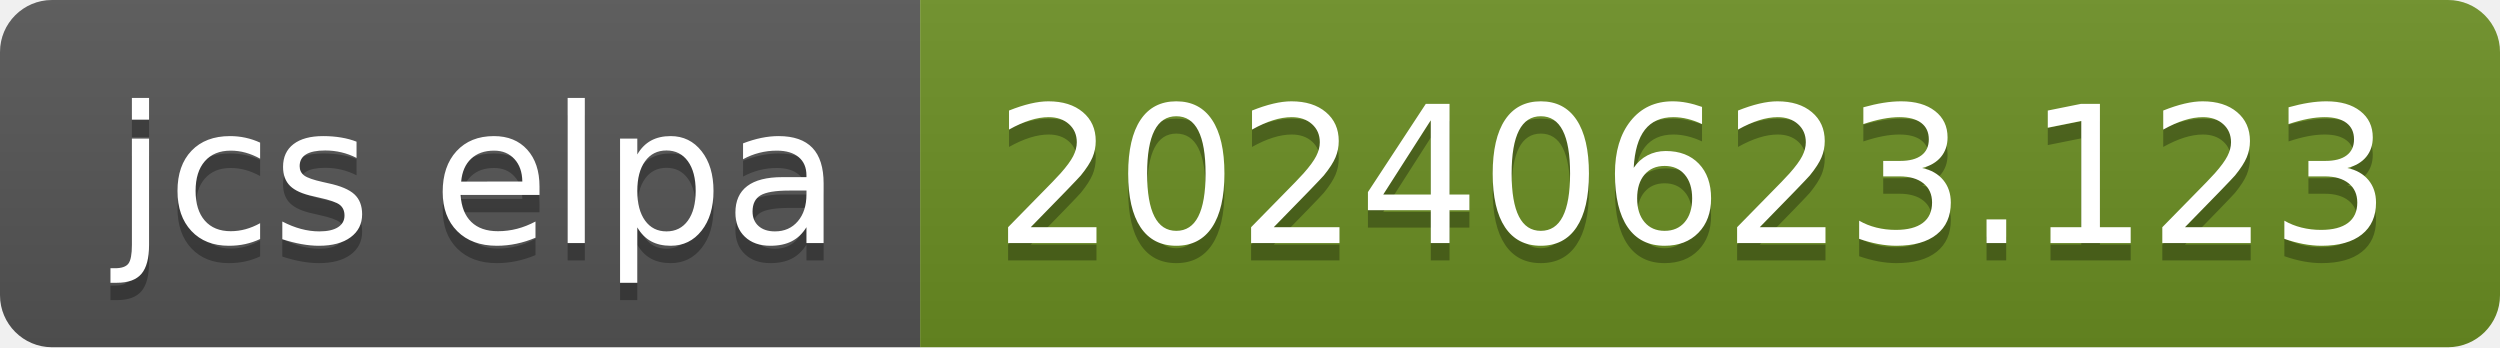
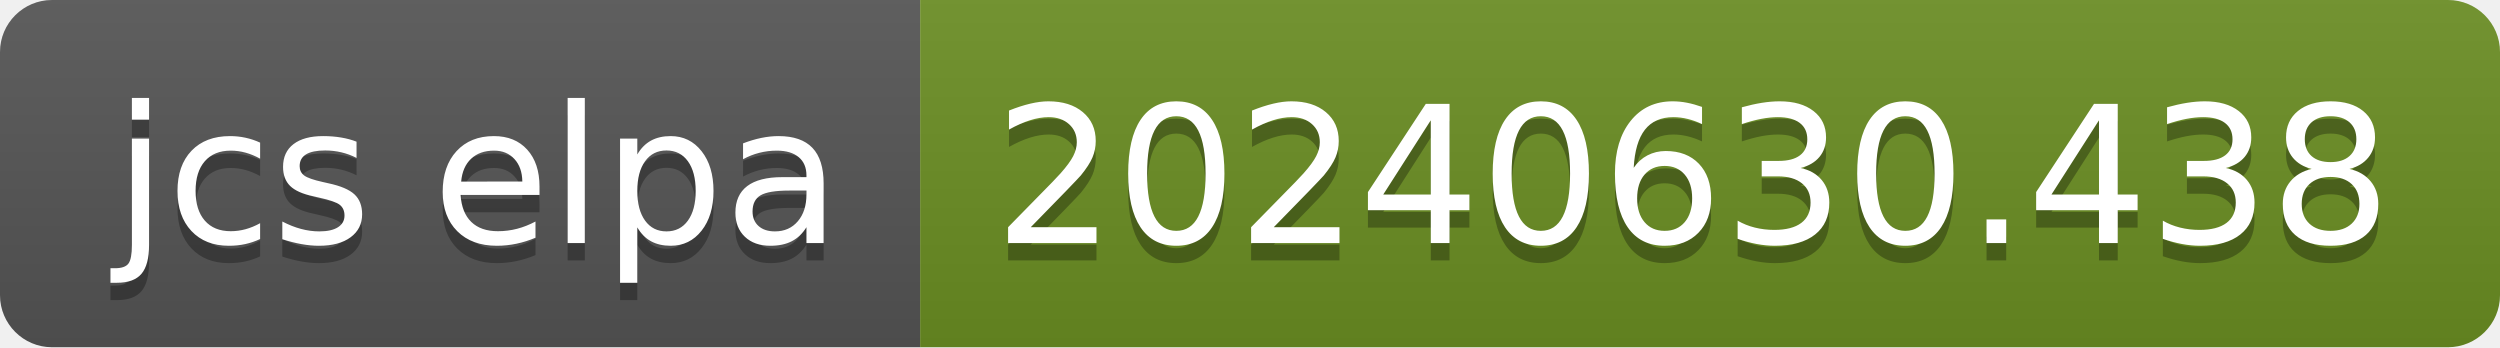
- <svg xmlns="http://www.w3.org/2000/svg" width="144" height="20" role="img" aria-label="jcs elpa: 20240623.123">
+ <svg xmlns="http://www.w3.org/2000/svg" width="144" height="20" role="img" aria-label="jcs elpa: 20240630.438">
  <linearGradient id="s" x2="0" y2="100%">
    <stop offset="0" stop-color="#bbb" stop-opacity=".1" />
    <stop offset="1" stop-opacity=".1" />
  </linearGradient>
  <clipPath id="r">
    <rect width="144" height="20" rx="3" fill="#fff" />
  </clipPath>
  <g clip-path="url(#r)">
    <rect width="53" height="20" fill="#555" />
    <rect x="53" width="91" height="20" fill="#6b8e23" />
    <rect width="144" height="20" fill="url(#s)" />
  </g>
  <g fill="#fff" text-anchor="middle" font-family="Verdana,Geneva,DejaVu Sans,sans-serif" text-rendering="geometricPrecision" font-size="110">
    <text aria-hidden="true" x="275" y="150" fill="#010101" fill-opacity=".3" transform="scale(.1)" textLength="430">jcs elpa</text>
    <text x="275" y="140" transform="scale(.1)" fill="#fff" textLength="430">jcs elpa</text>
-     <text aria-hidden="true" x="975" y="150" fill="#010101" fill-opacity=".3" transform="scale(.1)" textLength="810">20240623.123</text>
-     <text x="975" y="140" transform="scale(.1)" fill="#fff" textLength="810">20240623.123</text>
+     <text aria-hidden="true" x="975" y="150" fill="#010101" fill-opacity=".3" transform="scale(.1)" textLength="810">20240630.438</text>
+     <text x="975" y="140" transform="scale(.1)" fill="#fff" textLength="810">20240630.438</text>
  </g>
</svg>
